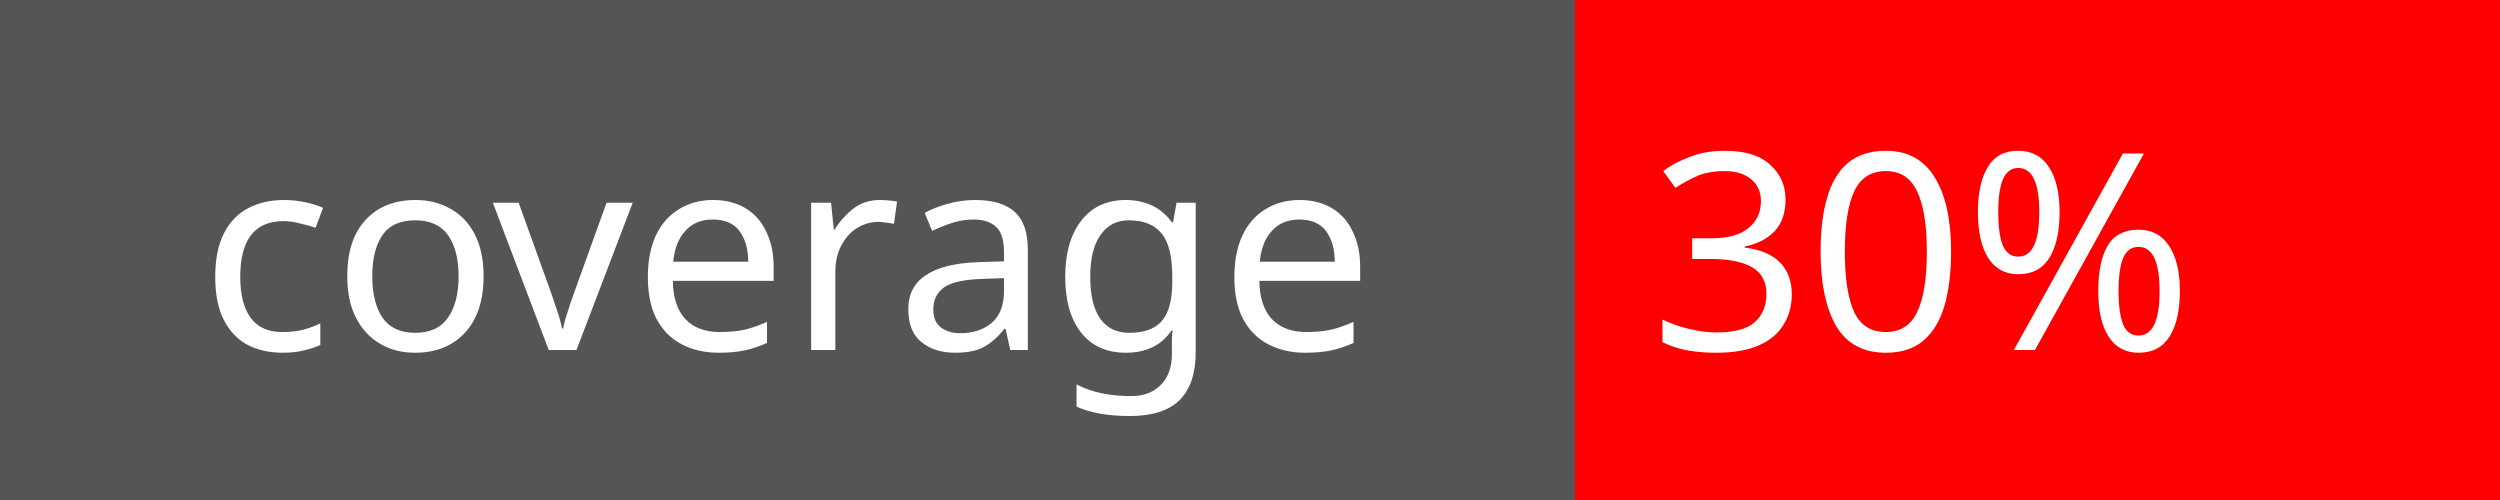
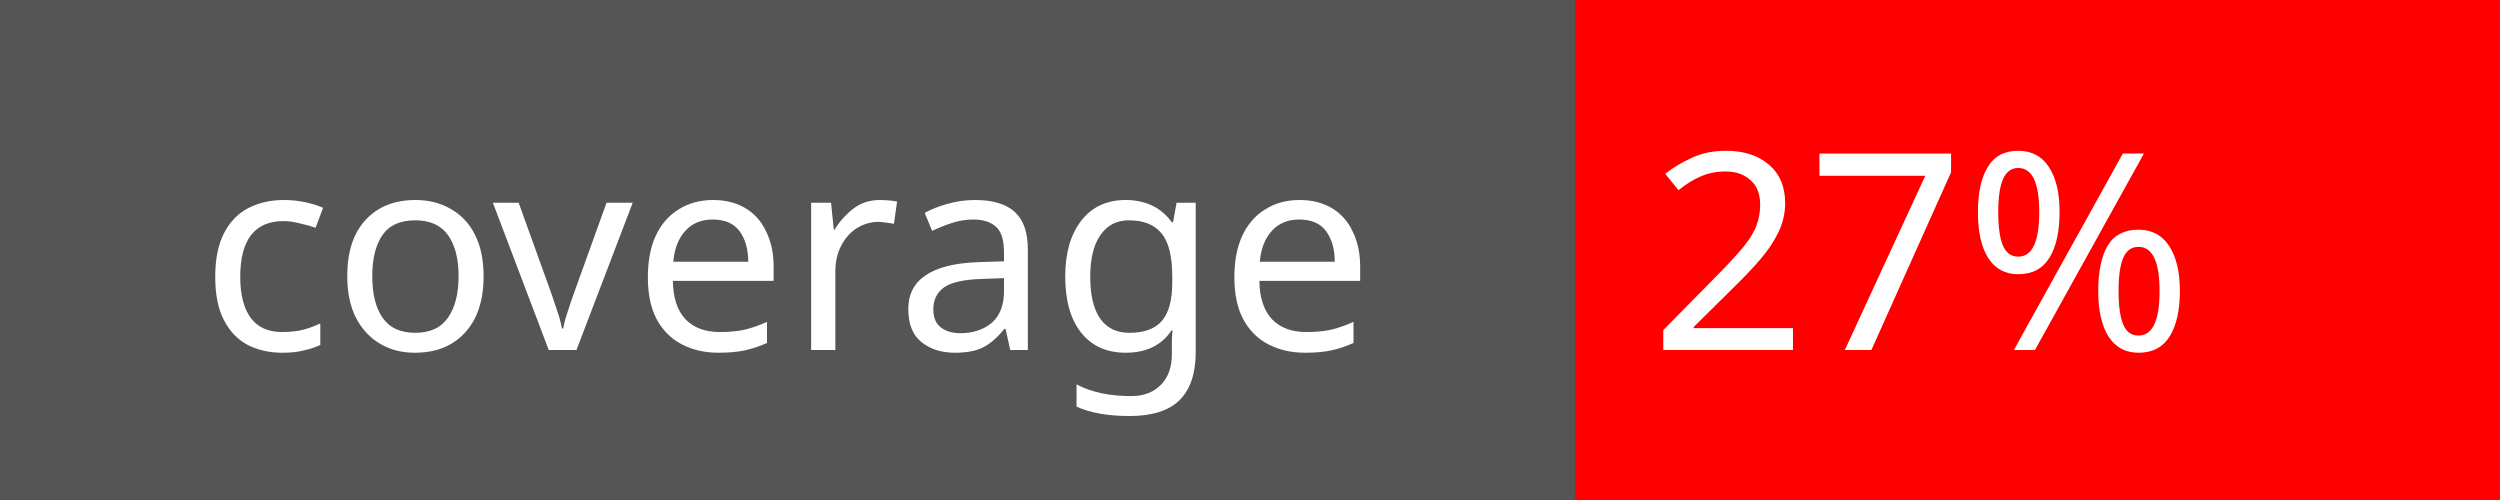
<svg xmlns="http://www.w3.org/2000/svg" width="100" height="20">
  <rect width="100" height="20" fill="#555" />
  <rect x="63" width="37" height="20" fill="red" />
  <text x="8" y="14" fill="#fff" font-family="Verdana" font-size="11">coverage</text>
-   <text x="66" y="14" fill="#fff" font-family="Verdana" font-size="11">30%</text>
+   <text x="66" y="14" fill="#fff" font-family="Verdana" font-size="11">27%</text>
</svg>
